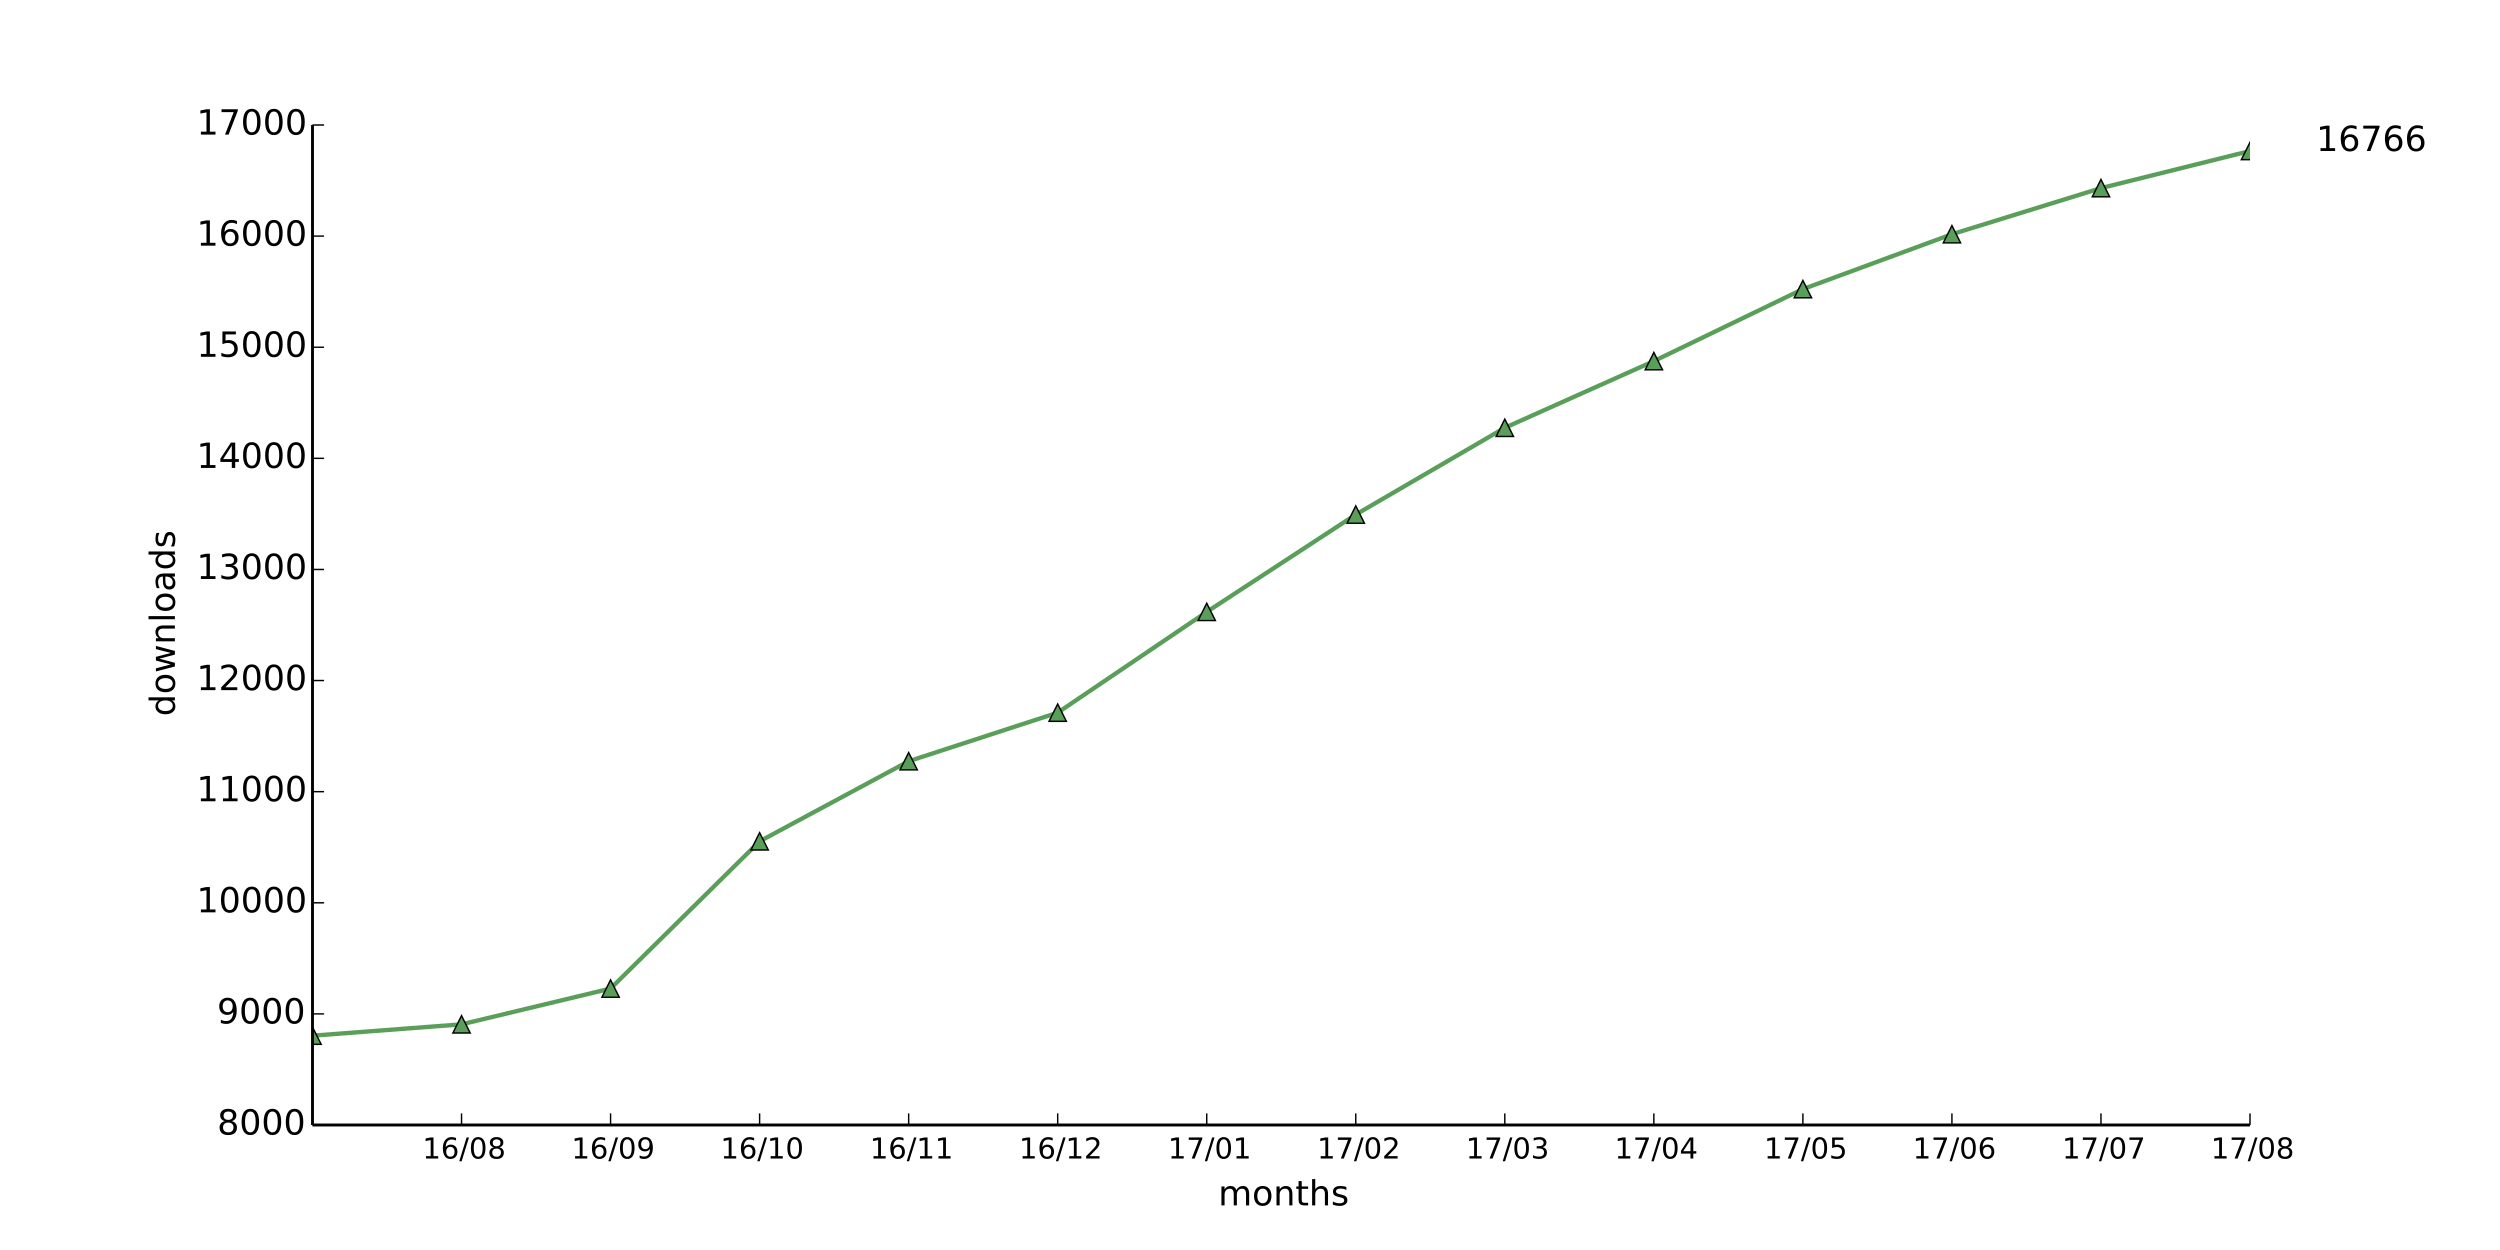
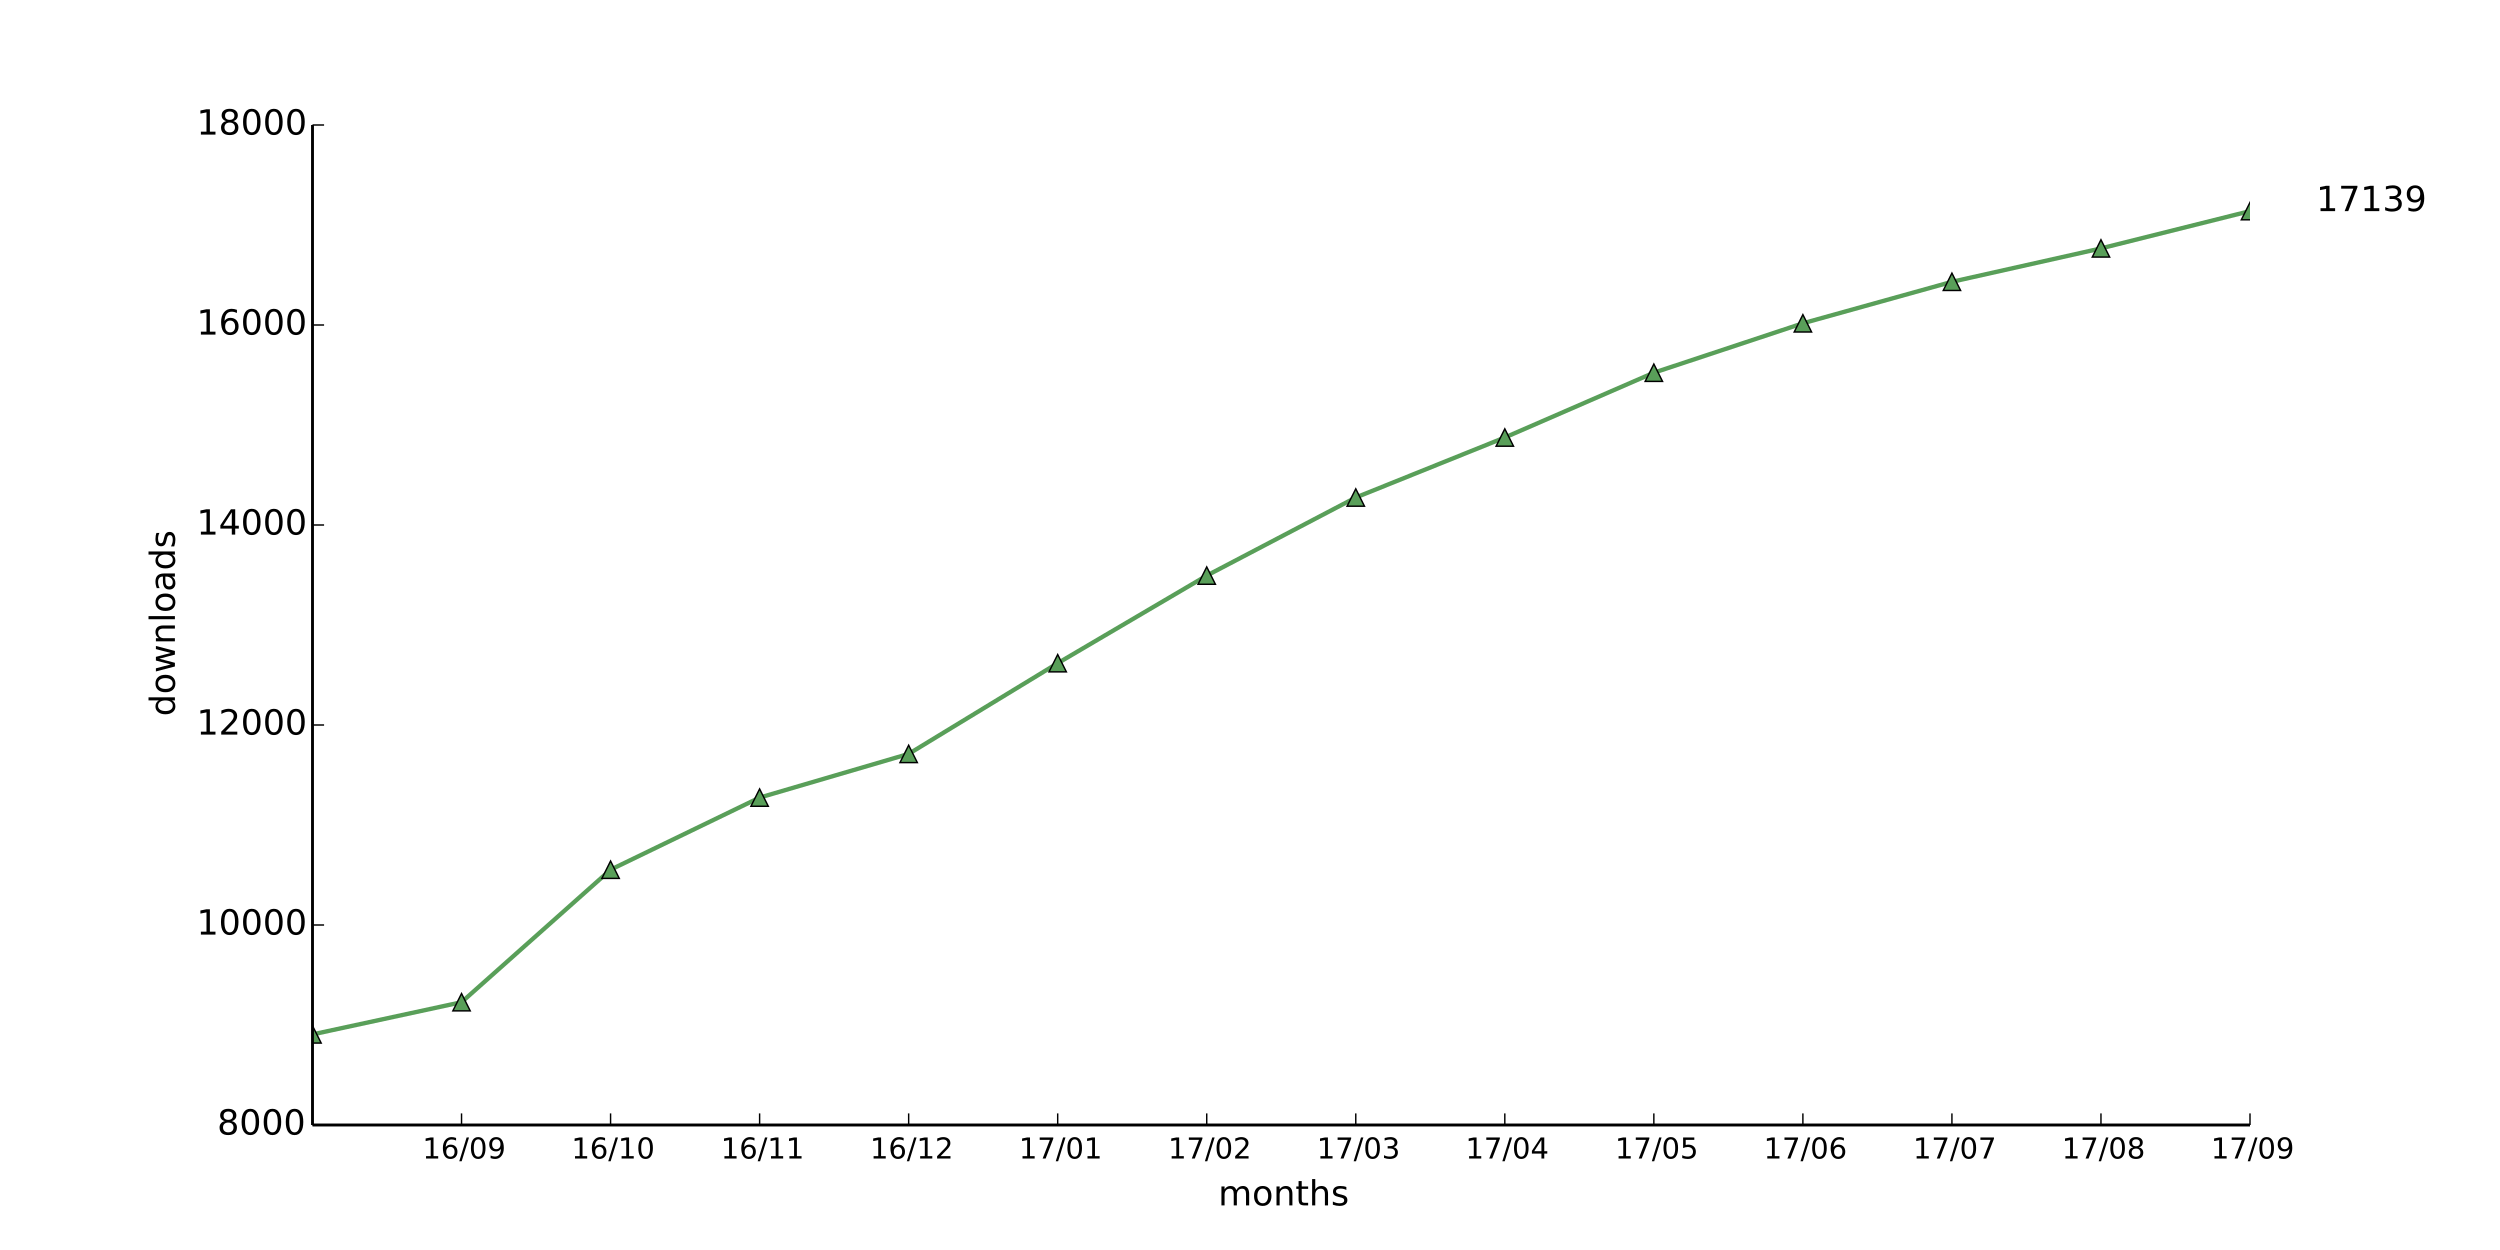
<svg xmlns="http://www.w3.org/2000/svg" xmlns:xlink="http://www.w3.org/1999/xlink" height="432pt" version="1.1" viewBox="0 0 864 432" width="864pt">
  <defs>
    <style type="text/css">
*{stroke-linecap:butt;stroke-linejoin:round;}
  </style>
  </defs>
  <g id="figure_1">
    <g id="patch_1">
      <path d=" M0 432 L864 432 L864 0 L0 0 z " style="fill:#ffffff;" />
    </g>
    <g id="axes_1">
      <g id="patch_2">
        <path d=" M108 388.8 L777.6 388.8 L777.6 43.2 L108 43.2 z " style="fill:#ffffff;" />
      </g>
      <g id="line2d_1">
-         <path clip-path="url(#pad36b945f0)" d=" M108 357.926 L159.508 354.01 L211.015 341.645 L262.523 290.765 L314.031 263.078 L365.538 246.298 L417.046 211.469 L468.554 177.83 L520.062 147.84 L571.569 124.8 L623.077 99.917 L674.585 80.947 L726.092 65.011 L777.6 52.186" style="fill:none;stroke:#599f59;stroke-linecap:square;stroke-width:1.5;" />
+         <path clip-path="url(#pad36b945f0)" d=" M108 357.489 L159.508 346.36 L211.015 300.568 L262.523 275.651 L314.031 260.548 L365.538 229.202 L417.046 198.927 L468.554 171.936 L520.062 151.2 L571.569 128.805 L623.077 111.732 L674.585 97.39 L726.092 85.847 L777.6 72.956" style="fill:none;stroke:#599f59;stroke-linecap:square;stroke-width:1.5;" />
      </g>
      <g id="line2d_2">
        <defs>
          <path d=" M0 -3 L-3 3 L3 3 z " id="m5ce14715ee" style="stroke:#000000;stroke-linejoin:miter;stroke-width:0.5;" />
        </defs>
        <g clip-path="url(#pad36b945f0)">
-           <use style="fill:#599f59;stroke:#000000;stroke-linejoin:miter;stroke-width:0.5;" x="108.0" xlink:href="#m5ce14715ee" y="357.926" />
-           <use style="fill:#599f59;stroke:#000000;stroke-linejoin:miter;stroke-width:0.5;" x="159.508" xlink:href="#m5ce14715ee" y="354.01" />
-           <use style="fill:#599f59;stroke:#000000;stroke-linejoin:miter;stroke-width:0.5;" x="211.015" xlink:href="#m5ce14715ee" y="341.645" />
-           <use style="fill:#599f59;stroke:#000000;stroke-linejoin:miter;stroke-width:0.5;" x="262.523" xlink:href="#m5ce14715ee" y="290.765" />
-           <use style="fill:#599f59;stroke:#000000;stroke-linejoin:miter;stroke-width:0.5;" x="314.031" xlink:href="#m5ce14715ee" y="263.078" />
-           <use style="fill:#599f59;stroke:#000000;stroke-linejoin:miter;stroke-width:0.5;" x="365.538" xlink:href="#m5ce14715ee" y="246.298" />
-           <use style="fill:#599f59;stroke:#000000;stroke-linejoin:miter;stroke-width:0.5;" x="417.046" xlink:href="#m5ce14715ee" y="211.469" />
-           <use style="fill:#599f59;stroke:#000000;stroke-linejoin:miter;stroke-width:0.5;" x="468.554" xlink:href="#m5ce14715ee" y="177.83" />
-           <use style="fill:#599f59;stroke:#000000;stroke-linejoin:miter;stroke-width:0.5;" x="520.062" xlink:href="#m5ce14715ee" y="147.84" />
-           <use style="fill:#599f59;stroke:#000000;stroke-linejoin:miter;stroke-width:0.5;" x="571.569" xlink:href="#m5ce14715ee" y="124.8" />
-           <use style="fill:#599f59;stroke:#000000;stroke-linejoin:miter;stroke-width:0.5;" x="623.077" xlink:href="#m5ce14715ee" y="99.917" />
-           <use style="fill:#599f59;stroke:#000000;stroke-linejoin:miter;stroke-width:0.5;" x="674.585" xlink:href="#m5ce14715ee" y="80.947" />
-           <use style="fill:#599f59;stroke:#000000;stroke-linejoin:miter;stroke-width:0.5;" x="726.092" xlink:href="#m5ce14715ee" y="65.011" />
-           <use style="fill:#599f59;stroke:#000000;stroke-linejoin:miter;stroke-width:0.5;" x="777.6" xlink:href="#m5ce14715ee" y="52.186" />
+           <use style="fill:#599f59;stroke:#000000;stroke-linejoin:miter;stroke-width:0.5;" x="108.0" xlink:href="#m5ce14715ee" y="357.489" />
+           <use style="fill:#599f59;stroke:#000000;stroke-linejoin:miter;stroke-width:0.5;" x="159.508" xlink:href="#m5ce14715ee" y="346.36" />
+           <use style="fill:#599f59;stroke:#000000;stroke-linejoin:miter;stroke-width:0.5;" x="211.015" xlink:href="#m5ce14715ee" y="300.568" />
+           <use style="fill:#599f59;stroke:#000000;stroke-linejoin:miter;stroke-width:0.5;" x="262.523" xlink:href="#m5ce14715ee" y="275.651" />
+           <use style="fill:#599f59;stroke:#000000;stroke-linejoin:miter;stroke-width:0.5;" x="314.031" xlink:href="#m5ce14715ee" y="260.548" />
+           <use style="fill:#599f59;stroke:#000000;stroke-linejoin:miter;stroke-width:0.5;" x="365.538" xlink:href="#m5ce14715ee" y="229.202" />
+           <use style="fill:#599f59;stroke:#000000;stroke-linejoin:miter;stroke-width:0.5;" x="417.046" xlink:href="#m5ce14715ee" y="198.927" />
+           <use style="fill:#599f59;stroke:#000000;stroke-linejoin:miter;stroke-width:0.5;" x="468.554" xlink:href="#m5ce14715ee" y="171.936" />
+           <use style="fill:#599f59;stroke:#000000;stroke-linejoin:miter;stroke-width:0.5;" x="520.062" xlink:href="#m5ce14715ee" y="151.2" />
+           <use style="fill:#599f59;stroke:#000000;stroke-linejoin:miter;stroke-width:0.5;" x="571.569" xlink:href="#m5ce14715ee" y="128.805" />
+           <use style="fill:#599f59;stroke:#000000;stroke-linejoin:miter;stroke-width:0.5;" x="623.077" xlink:href="#m5ce14715ee" y="111.732" />
+           <use style="fill:#599f59;stroke:#000000;stroke-linejoin:miter;stroke-width:0.5;" x="674.585" xlink:href="#m5ce14715ee" y="97.39" />
+           <use style="fill:#599f59;stroke:#000000;stroke-linejoin:miter;stroke-width:0.5;" x="726.092" xlink:href="#m5ce14715ee" y="85.847" />
+           <use style="fill:#599f59;stroke:#000000;stroke-linejoin:miter;stroke-width:0.5;" x="777.6" xlink:href="#m5ce14715ee" y="72.956" />
        </g>
      </g>
      <g id="matplotlib.axis_1">
        <g id="xtick_1">
          <g id="line2d_3">
            <defs>
              <path d=" M0 0 L0 -4" id="m93b0483c22" style="stroke:#000000;stroke-width:0.5;" />
            </defs>
            <g>
              <use style="stroke:#000000;stroke-width:0.5;" x="159.508" xlink:href="#m93b0483c22" y="388.8" />
            </g>
          </g>
          <g id="text_1">
            <defs>
              <path d=" M12.406 8.297 L28.516 8.297 L28.516 63.922 L10.984 60.406 L10.984 69.391 L28.422 72.906 L38.281 72.906 L38.281 8.297 L54.391 8.297 L54.391 0 L12.406 0 z " id="DejaVuSans-31" />
              <path d=" M31.781 66.406 Q24.172 66.406 20.328 58.906 Q16.5 51.422 16.5 36.375 Q16.5 21.391 20.328 13.891 Q24.172 6.391 31.781 6.391 Q39.453 6.391 43.281 13.891 Q47.125 21.391 47.125 36.375 Q47.125 51.422 43.281 58.906 Q39.453 66.406 31.781 66.406 M31.781 74.219 Q44.047 74.219 50.516 64.516 Q56.984 54.828 56.984 36.375 Q56.984 17.969 50.516 8.266 Q44.047 -1.422 31.781 -1.422 Q19.531 -1.422 13.062 8.266 Q6.594 17.969 6.594 36.375 Q6.594 54.828 13.062 64.516 Q19.531 74.219 31.781 74.219" id="DejaVuSans-30" />
+               <path d=" M10.984 1.516 L10.984 10.5 Q14.703 8.734 18.5 7.812 Q22.312 6.891 25.984 6.891 Q35.75 6.891 40.891 13.453 Q46.047 20.016 46.781 33.406 Q43.953 29.203 39.594 26.953 Q35.25 24.703 29.984 24.703 Q19.047 24.703 12.672 31.312 Q6.297 37.938 6.297 49.422 Q6.297 60.641 12.938 67.422 Q19.578 74.219 30.609 74.219 Q43.266 74.219 49.922 64.516 Q56.594 54.828 56.594 36.375 Q56.594 19.141 48.406 8.859 Q40.234 -1.422 26.422 -1.422 Q22.703 -1.422 18.891 -0.688 Q15.094 0.047 10.984 1.516 M30.609 32.422 Q37.25 32.422 41.125 36.953 Q45.016 41.5 45.016 49.422 Q45.016 57.281 41.125 61.844 Q37.25 66.406 30.609 66.406 Q23.969 66.406 20.094 61.844 Q16.219 57.281 16.219 49.422 Q16.219 41.5 20.094 36.953 Q23.969 32.422 30.609 32.422" id="DejaVuSans-39" />
              <path d=" M25.391 72.906 L33.688 72.906 L8.297 -9.281 L0 -9.281 z " id="DejaVuSans-2f" />
-               <path d=" M31.781 34.625 Q24.75 34.625 20.719 30.859 Q16.703 27.094 16.703 20.516 Q16.703 13.922 20.719 10.156 Q24.75 6.391 31.781 6.391 Q38.812 6.391 42.859 10.172 Q46.922 13.969 46.922 20.516 Q46.922 27.094 42.891 30.859 Q38.875 34.625 31.781 34.625 M21.922 38.812 Q15.578 40.375 12.031 44.719 Q8.5 49.078 8.5 55.328 Q8.5 64.062 14.719 69.141 Q20.953 74.219 31.781 74.219 Q42.672 74.219 48.875 69.141 Q55.078 64.062 55.078 55.328 Q55.078 49.078 51.531 44.719 Q48 40.375 41.703 38.812 Q48.828 37.156 52.797 32.312 Q56.781 27.484 56.781 20.516 Q56.781 9.906 50.312 4.234 Q43.844 -1.422 31.781 -1.422 Q19.734 -1.422 13.25 4.234 Q6.781 9.906 6.781 20.516 Q6.781 27.484 10.781 32.312 Q14.797 37.156 21.922 38.812 M18.312 54.391 Q18.312 48.734 21.844 45.562 Q25.391 42.391 31.781 42.391 Q38.141 42.391 41.719 45.562 Q45.312 48.734 45.312 54.391 Q45.312 60.062 41.719 63.234 Q38.141 66.406 31.781 66.406 Q25.391 66.406 21.844 63.234 Q18.312 60.062 18.312 54.391" id="DejaVuSans-38" />
              <path d=" M33.016 40.375 Q26.375 40.375 22.484 35.828 Q18.609 31.297 18.609 23.391 Q18.609 15.531 22.484 10.953 Q26.375 6.391 33.016 6.391 Q39.656 6.391 43.531 10.953 Q47.406 15.531 47.406 23.391 Q47.406 31.297 43.531 35.828 Q39.656 40.375 33.016 40.375 M52.594 71.297 L52.594 62.312 Q48.875 64.062 45.094 64.984 Q41.312 65.922 37.594 65.922 Q27.828 65.922 22.672 59.328 Q17.531 52.734 16.797 39.406 Q19.672 43.656 24.016 45.922 Q28.375 48.188 33.594 48.188 Q44.578 48.188 50.953 41.516 Q57.328 34.859 57.328 23.391 Q57.328 12.156 50.688 5.359 Q44.047 -1.422 33.016 -1.422 Q20.359 -1.422 13.672 8.266 Q6.984 17.969 6.984 36.375 Q6.984 53.656 15.188 63.938 Q23.391 74.219 37.203 74.219 Q40.922 74.219 44.703 73.484 Q48.484 72.75 52.594 71.297" id="DejaVuSans-36" />
            </defs>
-             <g transform="translate(145.9897 400.3984)scale(0.1 -0.1)">
+             <g transform="translate(145.9991 400.3984)scale(0.1 -0.1)">
              <use xlink:href="#DejaVuSans-31" />
              <use x="63.623" xlink:href="#DejaVuSans-36" />
              <use x="127.246" xlink:href="#DejaVuSans-2f" />
              <use x="160.938" xlink:href="#DejaVuSans-30" />
-               <use x="224.561" xlink:href="#DejaVuSans-38" />
+               <use x="224.561" xlink:href="#DejaVuSans-39" />
            </g>
          </g>
        </g>
        <g id="xtick_2">
          <g id="line2d_4">
            <g>
              <use style="stroke:#000000;stroke-width:0.5;" x="211.015" xlink:href="#m93b0483c22" y="388.8" />
            </g>
          </g>
          <g id="text_2">
-             <defs>
-               <path d=" M10.984 1.516 L10.984 10.5 Q14.703 8.734 18.5 7.812 Q22.312 6.891 25.984 6.891 Q35.75 6.891 40.891 13.453 Q46.047 20.016 46.781 33.406 Q43.953 29.203 39.594 26.953 Q35.25 24.703 29.984 24.703 Q19.047 24.703 12.672 31.312 Q6.297 37.938 6.297 49.422 Q6.297 60.641 12.938 67.422 Q19.578 74.219 30.609 74.219 Q43.266 74.219 49.922 64.516 Q56.594 54.828 56.594 36.375 Q56.594 19.141 48.406 8.859 Q40.234 -1.422 26.422 -1.422 Q22.703 -1.422 18.891 -0.688 Q15.094 0.047 10.984 1.516 M30.609 32.422 Q37.25 32.422 41.125 36.953 Q45.016 41.5 45.016 49.422 Q45.016 57.281 41.125 61.844 Q37.25 66.406 30.609 66.406 Q23.969 66.406 20.094 61.844 Q16.219 57.281 16.219 49.422 Q16.219 41.5 20.094 36.953 Q23.969 32.422 30.609 32.422" id="DejaVuSans-39" />
-             </defs>
-             <g transform="translate(197.5068 400.3984)scale(0.1 -0.1)">
+             <g transform="translate(197.4873 400.3984)scale(0.1 -0.1)">
              <use xlink:href="#DejaVuSans-31" />
              <use x="63.623" xlink:href="#DejaVuSans-36" />
              <use x="127.246" xlink:href="#DejaVuSans-2f" />
-               <use x="160.938" xlink:href="#DejaVuSans-30" />
-               <use x="224.561" xlink:href="#DejaVuSans-39" />
+               <use x="160.938" xlink:href="#DejaVuSans-31" />
+               <use x="224.561" xlink:href="#DejaVuSans-30" />
            </g>
          </g>
        </g>
        <g id="xtick_3">
          <g id="line2d_5">
            <g>
              <use style="stroke:#000000;stroke-width:0.5;" x="262.523" xlink:href="#m93b0483c22" y="388.8" />
            </g>
          </g>
          <g id="text_3">
-             <g transform="translate(248.995 400.3984)scale(0.1 -0.1)">
+             <g transform="translate(249.1246 400.3984)scale(0.1 -0.1)">
              <use xlink:href="#DejaVuSans-31" />
              <use x="63.623" xlink:href="#DejaVuSans-36" />
              <use x="127.246" xlink:href="#DejaVuSans-2f" />
              <use x="160.938" xlink:href="#DejaVuSans-31" />
-               <use x="224.561" xlink:href="#DejaVuSans-30" />
+               <use x="224.561" xlink:href="#DejaVuSans-31" />
            </g>
          </g>
        </g>
        <g id="xtick_4">
          <g id="line2d_6">
            <g>
              <use style="stroke:#000000;stroke-width:0.5;" x="314.031" xlink:href="#m93b0483c22" y="388.8" />
            </g>
          </g>
          <g id="text_4">
-             <g transform="translate(300.6323 400.3984)scale(0.1 -0.1)">
+             <defs>
+               <path d=" M19.188 8.297 L53.609 8.297 L53.609 0 L7.328 0 L7.328 8.297 Q12.938 14.109 22.625 23.891 Q32.328 33.688 34.812 36.531 Q39.547 41.844 41.422 45.531 Q43.312 49.219 43.312 52.781 Q43.312 58.594 39.234 62.25 Q35.156 65.922 28.609 65.922 Q23.969 65.922 18.812 64.312 Q13.672 62.703 7.812 59.422 L7.812 69.391 Q13.766 71.781 18.938 73 Q24.125 74.219 28.422 74.219 Q39.75 74.219 46.484 68.547 Q53.219 62.891 53.219 53.422 Q53.219 48.922 51.531 44.891 Q49.859 40.875 45.406 35.406 Q44.188 33.984 37.641 27.219 Q31.109 20.453 19.188 8.297" id="DejaVuSans-32" />
+             </defs>
+             <g transform="translate(300.6714 400.3984)scale(0.1 -0.1)">
              <use xlink:href="#DejaVuSans-31" />
              <use x="63.623" xlink:href="#DejaVuSans-36" />
              <use x="127.246" xlink:href="#DejaVuSans-2f" />
              <use x="160.938" xlink:href="#DejaVuSans-31" />
-               <use x="224.561" xlink:href="#DejaVuSans-31" />
+               <use x="224.561" xlink:href="#DejaVuSans-32" />
            </g>
          </g>
        </g>
        <g id="xtick_5">
          <g id="line2d_7">
            <g>
              <use style="stroke:#000000;stroke-width:0.5;" x="365.538" xlink:href="#m93b0483c22" y="388.8" />
            </g>
          </g>
          <g id="text_5">
            <defs>
-               <path d=" M19.188 8.297 L53.609 8.297 L53.609 0 L7.328 0 L7.328 8.297 Q12.938 14.109 22.625 23.891 Q32.328 33.688 34.812 36.531 Q39.547 41.844 41.422 45.531 Q43.312 49.219 43.312 52.781 Q43.312 58.594 39.234 62.25 Q35.156 65.922 28.609 65.922 Q23.969 65.922 18.812 64.312 Q13.672 62.703 7.812 59.422 L7.812 69.391 Q13.766 71.781 18.938 73 Q24.125 74.219 28.422 74.219 Q39.75 74.219 46.484 68.547 Q53.219 62.891 53.219 53.422 Q53.219 48.922 51.531 44.891 Q49.859 40.875 45.406 35.406 Q44.188 33.984 37.641 27.219 Q31.109 20.453 19.188 8.297" id="DejaVuSans-32" />
-             </defs>
-             <g transform="translate(352.1791 400.3984)scale(0.1 -0.1)">
-               <use xlink:href="#DejaVuSans-31" />
-               <use x="63.623" xlink:href="#DejaVuSans-36" />
-               <use x="127.246" xlink:href="#DejaVuSans-2f" />
-               <use x="160.938" xlink:href="#DejaVuSans-31" />
-               <use x="224.561" xlink:href="#DejaVuSans-32" />
+               <path d=" M8.203 72.906 L55.078 72.906 L55.078 68.703 L28.609 0 L18.312 0 L43.219 64.594 L8.203 64.594 z " id="DejaVuSans-37" />
+             </defs>
+             <g transform="translate(352.14 400.3984)scale(0.1 -0.1)">
+               <use xlink:href="#DejaVuSans-31" />
+               <use x="63.623" xlink:href="#DejaVuSans-37" />
+               <use x="127.246" xlink:href="#DejaVuSans-2f" />
+               <use x="160.938" xlink:href="#DejaVuSans-30" />
+               <use x="224.561" xlink:href="#DejaVuSans-31" />
            </g>
          </g>
        </g>
        <g id="xtick_6">
          <g id="line2d_8">
            <g>
              <use style="stroke:#000000;stroke-width:0.5;" x="417.046" xlink:href="#m93b0483c22" y="388.8" />
            </g>
          </g>
          <g id="text_6">
-             <defs>
-               <path d=" M8.203 72.906 L55.078 72.906 L55.078 68.703 L28.609 0 L18.312 0 L43.219 64.594 L8.203 64.594 z " id="DejaVuSans-37" />
-             </defs>
-             <g transform="translate(403.6477 400.3984)scale(0.1 -0.1)">
-               <use xlink:href="#DejaVuSans-31" />
-               <use x="63.623" xlink:href="#DejaVuSans-37" />
-               <use x="127.246" xlink:href="#DejaVuSans-2f" />
-               <use x="160.938" xlink:href="#DejaVuSans-30" />
-               <use x="224.561" xlink:href="#DejaVuSans-31" />
+             <g transform="translate(403.6868 400.3984)scale(0.1 -0.1)">
+               <use xlink:href="#DejaVuSans-31" />
+               <use x="63.623" xlink:href="#DejaVuSans-37" />
+               <use x="127.246" xlink:href="#DejaVuSans-2f" />
+               <use x="160.938" xlink:href="#DejaVuSans-30" />
+               <use x="224.561" xlink:href="#DejaVuSans-32" />
            </g>
          </g>
        </g>
        <g id="xtick_7">
          <g id="line2d_9">
            <g>
              <use style="stroke:#000000;stroke-width:0.5;" x="468.554" xlink:href="#m93b0483c22" y="388.8" />
            </g>
          </g>
          <g id="text_7">
-             <g transform="translate(455.1945 400.3984)scale(0.1 -0.1)">
-               <use xlink:href="#DejaVuSans-31" />
-               <use x="63.623" xlink:href="#DejaVuSans-37" />
-               <use x="127.246" xlink:href="#DejaVuSans-2f" />
-               <use x="160.938" xlink:href="#DejaVuSans-30" />
-               <use x="224.561" xlink:href="#DejaVuSans-32" />
+             <defs>
+               <path d=" M40.578 39.312 Q47.656 37.797 51.625 33 Q55.609 28.219 55.609 21.188 Q55.609 10.406 48.188 4.484 Q40.766 -1.422 27.094 -1.422 Q22.516 -1.422 17.656 -0.516 Q12.797 0.391 7.625 2.203 L7.625 11.719 Q11.719 9.328 16.594 8.109 Q21.484 6.891 26.812 6.891 Q36.078 6.891 40.938 10.547 Q45.797 14.203 45.797 21.188 Q45.797 27.641 41.281 31.266 Q36.766 34.906 28.719 34.906 L20.219 34.906 L20.219 43.016 L29.109 43.016 Q36.375 43.016 40.234 45.922 Q44.094 48.828 44.094 54.297 Q44.094 59.906 40.109 62.906 Q36.141 65.922 28.719 65.922 Q24.656 65.922 20.016 65.031 Q15.375 64.156 9.812 62.312 L9.812 71.094 Q15.438 72.656 20.344 73.438 Q25.25 74.219 29.594 74.219 Q40.828 74.219 47.359 69.109 Q53.906 64.016 53.906 55.328 Q53.906 49.266 50.438 45.094 Q46.969 40.922 40.578 39.312" id="DejaVuSans-33" />
+             </defs>
+             <g transform="translate(455.0945 400.3984)scale(0.1 -0.1)">
+               <use xlink:href="#DejaVuSans-31" />
+               <use x="63.623" xlink:href="#DejaVuSans-37" />
+               <use x="127.246" xlink:href="#DejaVuSans-2f" />
+               <use x="160.938" xlink:href="#DejaVuSans-30" />
+               <use x="224.561" xlink:href="#DejaVuSans-33" />
            </g>
          </g>
        </g>
        <g id="xtick_8">
          <g id="line2d_10">
            <g>
              <use style="stroke:#000000;stroke-width:0.5;" x="520.062" xlink:href="#m93b0483c22" y="388.8" />
            </g>
          </g>
          <g id="text_8">
            <defs>
-               <path d=" M40.578 39.312 Q47.656 37.797 51.625 33 Q55.609 28.219 55.609 21.188 Q55.609 10.406 48.188 4.484 Q40.766 -1.422 27.094 -1.422 Q22.516 -1.422 17.656 -0.516 Q12.797 0.391 7.625 2.203 L7.625 11.719 Q11.719 9.328 16.594 8.109 Q21.484 6.891 26.812 6.891 Q36.078 6.891 40.938 10.547 Q45.797 14.203 45.797 21.188 Q45.797 27.641 41.281 31.266 Q36.766 34.906 28.719 34.906 L20.219 34.906 L20.219 43.016 L29.109 43.016 Q36.375 43.016 40.234 45.922 Q44.094 48.828 44.094 54.297 Q44.094 59.906 40.109 62.906 Q36.141 65.922 28.719 65.922 Q24.656 65.922 20.016 65.031 Q15.375 64.156 9.812 62.312 L9.812 71.094 Q15.438 72.656 20.344 73.438 Q25.25 74.219 29.594 74.219 Q40.828 74.219 47.359 69.109 Q53.906 64.016 53.906 55.328 Q53.906 49.266 50.438 45.094 Q46.969 40.922 40.578 39.312" id="DejaVuSans-33" />
-             </defs>
-             <g transform="translate(506.6022 400.3984)scale(0.1 -0.1)">
-               <use xlink:href="#DejaVuSans-31" />
-               <use x="63.623" xlink:href="#DejaVuSans-37" />
-               <use x="127.246" xlink:href="#DejaVuSans-2f" />
-               <use x="160.938" xlink:href="#DejaVuSans-30" />
-               <use x="224.561" xlink:href="#DejaVuSans-33" />
+               <path d=" M37.797 64.312 L12.891 25.391 L37.797 25.391 z  M35.203 72.906 L47.609 72.906 L47.609 25.391 L58.016 25.391 L58.016 17.188 L47.609 17.188 L47.609 0 L37.797 0 L37.797 17.188 L4.891 17.188 L4.891 26.703 z " id="DejaVuSans-34" />
+             </defs>
+             <g transform="translate(506.4819 400.3984)scale(0.1 -0.1)">
+               <use xlink:href="#DejaVuSans-31" />
+               <use x="63.623" xlink:href="#DejaVuSans-37" />
+               <use x="127.246" xlink:href="#DejaVuSans-2f" />
+               <use x="160.938" xlink:href="#DejaVuSans-30" />
+               <use x="224.561" xlink:href="#DejaVuSans-34" />
            </g>
          </g>
        </g>
        <g id="xtick_9">
          <g id="line2d_11">
            <g>
              <use style="stroke:#000000;stroke-width:0.5;" x="571.569" xlink:href="#m93b0483c22" y="388.8" />
            </g>
          </g>
          <g id="text_9">
            <defs>
-               <path d=" M37.797 64.312 L12.891 25.391 L37.797 25.391 z  M35.203 72.906 L47.609 72.906 L47.609 25.391 L58.016 25.391 L58.016 17.188 L47.609 17.188 L47.609 0 L37.797 0 L37.797 17.188 L4.891 17.188 L4.891 26.703 z " id="DejaVuSans-34" />
-             </defs>
-             <g transform="translate(557.9895 400.3984)scale(0.1 -0.1)">
-               <use xlink:href="#DejaVuSans-31" />
-               <use x="63.623" xlink:href="#DejaVuSans-37" />
-               <use x="127.246" xlink:href="#DejaVuSans-2f" />
-               <use x="160.938" xlink:href="#DejaVuSans-30" />
-               <use x="224.561" xlink:href="#DejaVuSans-34" />
+               <path d=" M10.797 72.906 L49.516 72.906 L49.516 64.594 L19.828 64.594 L19.828 46.734 Q21.969 47.469 24.109 47.828 Q26.266 48.188 28.422 48.188 Q40.625 48.188 47.75 41.5 Q54.891 34.812 54.891 23.391 Q54.891 11.625 47.562 5.094 Q40.234 -1.422 26.906 -1.422 Q22.312 -1.422 17.547 -0.641 Q12.797 0.141 7.719 1.703 L7.719 11.625 Q12.109 9.234 16.797 8.062 Q21.484 6.891 26.703 6.891 Q35.156 6.891 40.078 11.328 Q45.016 15.766 45.016 23.391 Q45.016 31 40.078 35.438 Q35.156 39.891 26.703 39.891 Q22.75 39.891 18.812 39.016 Q14.891 38.141 10.797 36.281 z " id="DejaVuSans-35" />
+             </defs>
+             <g transform="translate(558.1458 400.3984)scale(0.1 -0.1)">
+               <use xlink:href="#DejaVuSans-31" />
+               <use x="63.623" xlink:href="#DejaVuSans-37" />
+               <use x="127.246" xlink:href="#DejaVuSans-2f" />
+               <use x="160.938" xlink:href="#DejaVuSans-30" />
+               <use x="224.561" xlink:href="#DejaVuSans-35" />
            </g>
          </g>
        </g>
        <g id="xtick_10">
          <g id="line2d_12">
            <g>
              <use style="stroke:#000000;stroke-width:0.5;" x="623.077" xlink:href="#m93b0483c22" y="388.8" />
            </g>
          </g>
          <g id="text_10">
-             <defs>
-               <path d=" M10.797 72.906 L49.516 72.906 L49.516 64.594 L19.828 64.594 L19.828 46.734 Q21.969 47.469 24.109 47.828 Q26.266 48.188 28.422 48.188 Q40.625 48.188 47.75 41.5 Q54.891 34.812 54.891 23.391 Q54.891 11.625 47.562 5.094 Q40.234 -1.422 26.906 -1.422 Q22.312 -1.422 17.547 -0.641 Q12.797 0.141 7.719 1.703 L7.719 11.625 Q12.109 9.234 16.797 8.062 Q21.484 6.891 26.703 6.891 Q35.156 6.891 40.078 11.328 Q45.016 15.766 45.016 23.391 Q45.016 31 40.078 35.438 Q35.156 39.891 26.703 39.891 Q22.75 39.891 18.812 39.016 Q14.891 38.141 10.797 36.281 z " id="DejaVuSans-35" />
-             </defs>
-             <g transform="translate(609.6535 400.3984)scale(0.1 -0.1)">
-               <use xlink:href="#DejaVuSans-31" />
-               <use x="63.623" xlink:href="#DejaVuSans-37" />
-               <use x="127.246" xlink:href="#DejaVuSans-2f" />
-               <use x="160.938" xlink:href="#DejaVuSans-30" />
-               <use x="224.561" xlink:href="#DejaVuSans-35" />
+             <g transform="translate(609.5316 400.3984)scale(0.1 -0.1)">
+               <use xlink:href="#DejaVuSans-31" />
+               <use x="63.623" xlink:href="#DejaVuSans-37" />
+               <use x="127.246" xlink:href="#DejaVuSans-2f" />
+               <use x="160.938" xlink:href="#DejaVuSans-30" />
+               <use x="224.561" xlink:href="#DejaVuSans-36" />
            </g>
          </g>
        </g>
        <g id="xtick_11">
          <g id="line2d_13">
            <g>
              <use style="stroke:#000000;stroke-width:0.5;" x="674.585" xlink:href="#m93b0483c22" y="388.8" />
            </g>
          </g>
          <g id="text_11">
-             <g transform="translate(661.0393 400.3984)scale(0.1 -0.1)">
-               <use xlink:href="#DejaVuSans-31" />
-               <use x="63.623" xlink:href="#DejaVuSans-37" />
-               <use x="127.246" xlink:href="#DejaVuSans-2f" />
-               <use x="160.938" xlink:href="#DejaVuSans-30" />
-               <use x="224.561" xlink:href="#DejaVuSans-36" />
+             <g transform="translate(661.1518 400.3984)scale(0.1 -0.1)">
+               <use xlink:href="#DejaVuSans-31" />
+               <use x="63.623" xlink:href="#DejaVuSans-37" />
+               <use x="127.246" xlink:href="#DejaVuSans-2f" />
+               <use x="160.938" xlink:href="#DejaVuSans-30" />
+               <use x="224.561" xlink:href="#DejaVuSans-37" />
            </g>
          </g>
        </g>
        <g id="xtick_12">
          <g id="line2d_14">
            <g>
              <use style="stroke:#000000;stroke-width:0.5;" x="726.092" xlink:href="#m93b0483c22" y="388.8" />
            </g>
          </g>
          <g id="text_12">
-             <g transform="translate(712.6595 400.3984)scale(0.1 -0.1)">
-               <use xlink:href="#DejaVuSans-31" />
-               <use x="63.623" xlink:href="#DejaVuSans-37" />
-               <use x="127.246" xlink:href="#DejaVuSans-2f" />
-               <use x="160.938" xlink:href="#DejaVuSans-30" />
-               <use x="224.561" xlink:href="#DejaVuSans-37" />
+             <defs>
+               <path d=" M31.781 34.625 Q24.75 34.625 20.719 30.859 Q16.703 27.094 16.703 20.516 Q16.703 13.922 20.719 10.156 Q24.75 6.391 31.781 6.391 Q38.812 6.391 42.859 10.172 Q46.922 13.969 46.922 20.516 Q46.922 27.094 42.891 30.859 Q38.875 34.625 31.781 34.625 M21.922 38.812 Q15.578 40.375 12.031 44.719 Q8.5 49.078 8.5 55.328 Q8.5 64.062 14.719 69.141 Q20.953 74.219 31.781 74.219 Q42.672 74.219 48.875 69.141 Q55.078 64.062 55.078 55.328 Q55.078 49.078 51.531 44.719 Q48 40.375 41.703 38.812 Q48.828 37.156 52.797 32.312 Q56.781 27.484 56.781 20.516 Q56.781 9.906 50.312 4.234 Q43.844 -1.422 31.781 -1.422 Q19.734 -1.422 13.25 4.234 Q6.781 9.906 6.781 20.516 Q6.781 27.484 10.781 32.312 Q14.797 37.156 21.922 38.812 M18.312 54.391 Q18.312 48.734 21.844 45.562 Q25.391 42.391 31.781 42.391 Q38.141 42.391 41.719 45.562 Q45.312 48.734 45.312 54.391 Q45.312 60.062 41.719 63.234 Q38.141 66.406 31.781 66.406 Q25.391 66.406 21.844 63.234 Q18.312 60.062 18.312 54.391" id="DejaVuSans-38" />
+             </defs>
+             <g transform="translate(712.5743 400.3984)scale(0.1 -0.1)">
+               <use xlink:href="#DejaVuSans-31" />
+               <use x="63.623" xlink:href="#DejaVuSans-37" />
+               <use x="127.246" xlink:href="#DejaVuSans-2f" />
+               <use x="160.938" xlink:href="#DejaVuSans-30" />
+               <use x="224.561" xlink:href="#DejaVuSans-38" />
            </g>
          </g>
        </g>
        <g id="xtick_13">
          <g id="line2d_15">
            <g>
              <use style="stroke:#000000;stroke-width:0.5;" x="777.6" xlink:href="#m93b0483c22" y="388.8" />
            </g>
          </g>
          <g id="text_13">
-             <g transform="translate(764.082 400.3984)scale(0.1 -0.1)">
-               <use xlink:href="#DejaVuSans-31" />
-               <use x="63.623" xlink:href="#DejaVuSans-37" />
-               <use x="127.246" xlink:href="#DejaVuSans-2f" />
-               <use x="160.938" xlink:href="#DejaVuSans-30" />
-               <use x="224.561" xlink:href="#DejaVuSans-38" />
+             <g transform="translate(764.0914 400.3984)scale(0.1 -0.1)">
+               <use xlink:href="#DejaVuSans-31" />
+               <use x="63.623" xlink:href="#DejaVuSans-37" />
+               <use x="127.246" xlink:href="#DejaVuSans-2f" />
+               <use x="160.938" xlink:href="#DejaVuSans-30" />
+               <use x="224.561" xlink:href="#DejaVuSans-39" />
            </g>
          </g>
        </g>
        <g id="text_14">
          <defs>
            <path d=" M30.609 48.391 Q23.391 48.391 19.188 42.75 Q14.984 37.109 14.984 27.297 Q14.984 17.484 19.156 11.844 Q23.344 6.203 30.609 6.203 Q37.797 6.203 41.984 11.859 Q46.188 17.531 46.188 27.297 Q46.188 37.016 41.984 42.703 Q37.797 48.391 30.609 48.391 M30.609 56 Q42.328 56 49.016 48.375 Q55.719 40.766 55.719 27.297 Q55.719 13.875 49.016 6.219 Q42.328 -1.422 30.609 -1.422 Q18.844 -1.422 12.172 6.219 Q5.516 13.875 5.516 27.297 Q5.516 40.766 12.172 48.375 Q18.844 56 30.609 56" id="DejaVuSans-6f" />
            <path d=" M52 44.188 Q55.375 50.25 60.062 53.125 Q64.75 56 71.094 56 Q79.641 56 84.281 50.016 Q88.922 44.047 88.922 33.016 L88.922 0 L79.891 0 L79.891 32.719 Q79.891 40.578 77.094 44.375 Q74.312 48.188 68.609 48.188 Q61.625 48.188 57.562 43.547 Q53.516 38.922 53.516 30.906 L53.516 0 L44.484 0 L44.484 32.719 Q44.484 40.625 41.703 44.406 Q38.922 48.188 33.109 48.188 Q26.219 48.188 22.156 43.531 Q18.109 38.875 18.109 30.906 L18.109 0 L9.078 0 L9.078 54.688 L18.109 54.688 L18.109 46.188 Q21.188 51.219 25.484 53.609 Q29.781 56 35.688 56 Q41.656 56 45.828 52.969 Q50 49.953 52 44.188" id="DejaVuSans-6d" />
            <path d=" M54.891 33.016 L54.891 0 L45.906 0 L45.906 32.719 Q45.906 40.484 42.875 44.328 Q39.844 48.188 33.797 48.188 Q26.516 48.188 22.312 43.547 Q18.109 38.922 18.109 30.906 L18.109 0 L9.078 0 L9.078 54.688 L18.109 54.688 L18.109 46.188 Q21.344 51.125 25.703 53.562 Q30.078 56 35.797 56 Q45.219 56 50.047 50.172 Q54.891 44.344 54.891 33.016" id="DejaVuSans-6e" />
            <path d=" M54.891 33.016 L54.891 0 L45.906 0 L45.906 32.719 Q45.906 40.484 42.875 44.328 Q39.844 48.188 33.797 48.188 Q26.516 48.188 22.312 43.547 Q18.109 38.922 18.109 30.906 L18.109 0 L9.078 0 L9.078 75.984 L18.109 75.984 L18.109 46.188 Q21.344 51.125 25.703 53.562 Q30.078 56 35.797 56 Q45.219 56 50.047 50.172 Q54.891 44.344 54.891 33.016" id="DejaVuSans-68" />
            <path d=" M18.312 70.219 L18.312 54.688 L36.812 54.688 L36.812 47.703 L18.312 47.703 L18.312 18.016 Q18.312 11.328 20.141 9.422 Q21.969 7.516 27.594 7.516 L36.812 7.516 L36.812 0 L27.594 0 Q17.188 0 13.234 3.875 Q9.281 7.766 9.281 18.016 L9.281 47.703 L2.688 47.703 L2.688 54.688 L9.281 54.688 L9.281 70.219 z " id="DejaVuSans-74" />
            <path d=" M44.281 53.078 L44.281 44.578 Q40.484 46.531 36.375 47.5 Q32.281 48.484 27.875 48.484 Q21.188 48.484 17.844 46.438 Q14.5 44.391 14.5 40.281 Q14.5 37.156 16.891 35.375 Q19.281 33.594 26.516 31.984 L29.594 31.297 Q39.156 29.25 43.188 25.516 Q47.219 21.781 47.219 15.094 Q47.219 7.469 41.188 3.016 Q35.156 -1.422 24.609 -1.422 Q20.219 -1.422 15.453 -0.562 Q10.688 0.297 5.422 2 L5.422 11.281 Q10.406 8.688 15.234 7.391 Q20.062 6.109 24.812 6.109 Q31.156 6.109 34.562 8.281 Q37.984 10.453 37.984 14.406 Q37.984 18.062 35.516 20.016 Q33.062 21.969 24.703 23.781 L21.578 24.516 Q13.234 26.266 9.516 29.906 Q5.812 33.547 5.812 39.891 Q5.812 47.609 11.281 51.797 Q16.75 56 26.812 56 Q31.781 56 36.172 55.266 Q40.578 54.547 44.281 53.078" id="DejaVuSans-73" />
          </defs>
          <g transform="translate(421.0387 416.5962)scale(0.12 -0.12)">
            <use xlink:href="#DejaVuSans-6d" />
            <use x="97.412" xlink:href="#DejaVuSans-6f" />
            <use x="158.594" xlink:href="#DejaVuSans-6e" />
            <use x="221.973" xlink:href="#DejaVuSans-74" />
            <use x="261.182" xlink:href="#DejaVuSans-68" />
            <use x="324.561" xlink:href="#DejaVuSans-73" />
          </g>
        </g>
      </g>
      <g id="matplotlib.axis_2">
        <g id="ytick_1">
          <g id="line2d_16">
            <defs>
              <path d=" M0 0 L4 0" id="m728421d6d4" style="stroke:#000000;stroke-width:0.5;" />
            </defs>
            <g>
              <use style="stroke:#000000;stroke-width:0.5;" x="108.0" xlink:href="#m728421d6d4" y="388.8" />
            </g>
          </g>
          <g id="text_15">
            <g transform="translate(75.07063 392.1112)scale(0.12 -0.12)">
              <use xlink:href="#DejaVuSans-38" />
              <use x="63.623" xlink:href="#DejaVuSans-30" />
              <use x="127.246" xlink:href="#DejaVuSans-30" />
              <use x="190.869" xlink:href="#DejaVuSans-30" />
            </g>
          </g>
        </g>
        <g id="ytick_2">
          <g id="line2d_17">
            <g>
-               <use style="stroke:#000000;stroke-width:0.5;" x="108.0" xlink:href="#m728421d6d4" y="350.4" />
+               <use style="stroke:#000000;stroke-width:0.5;" x="108.0" xlink:href="#m728421d6d4" y="319.68" />
            </g>
          </g>
          <g id="text_16">
-             <g transform="translate(75.0125 353.7113)scale(0.12 -0.12)">
-               <use xlink:href="#DejaVuSans-39" />
+             <g transform="translate(67.94 322.9912)scale(0.12 -0.12)">
+               <use xlink:href="#DejaVuSans-31" />
              <use x="63.623" xlink:href="#DejaVuSans-30" />
              <use x="127.246" xlink:href="#DejaVuSans-30" />
              <use x="190.869" xlink:href="#DejaVuSans-30" />
+               <use x="254.492" xlink:href="#DejaVuSans-30" />
            </g>
          </g>
        </g>
        <g id="ytick_3">
          <g id="line2d_18">
            <g>
-               <use style="stroke:#000000;stroke-width:0.5;" x="108.0" xlink:href="#m728421d6d4" y="312.0" />
+               <use style="stroke:#000000;stroke-width:0.5;" x="108.0" xlink:href="#m728421d6d4" y="250.56" />
            </g>
          </g>
          <g id="text_17">
-             <g transform="translate(67.94 315.3112)scale(0.12 -0.12)">
-               <use xlink:href="#DejaVuSans-31" />
-               <use x="63.623" xlink:href="#DejaVuSans-30" />
+             <g transform="translate(67.94 253.8713)scale(0.12 -0.12)">
+               <use xlink:href="#DejaVuSans-31" />
+               <use x="63.623" xlink:href="#DejaVuSans-32" />
              <use x="127.246" xlink:href="#DejaVuSans-30" />
              <use x="190.869" xlink:href="#DejaVuSans-30" />
              <use x="254.492" xlink:href="#DejaVuSans-30" />
            </g>
          </g>
        </g>
        <g id="ytick_4">
          <g id="line2d_19">
            <g>
-               <use style="stroke:#000000;stroke-width:0.5;" x="108.0" xlink:href="#m728421d6d4" y="273.6" />
+               <use style="stroke:#000000;stroke-width:0.5;" x="108.0" xlink:href="#m728421d6d4" y="181.44" />
            </g>
          </g>
          <g id="text_18">
-             <g transform="translate(67.94 276.9112)scale(0.12 -0.12)">
-               <use xlink:href="#DejaVuSans-31" />
-               <use x="63.623" xlink:href="#DejaVuSans-31" />
+             <g transform="translate(67.94 184.7512)scale(0.12 -0.12)">
+               <use xlink:href="#DejaVuSans-31" />
+               <use x="63.623" xlink:href="#DejaVuSans-34" />
              <use x="127.246" xlink:href="#DejaVuSans-30" />
              <use x="190.869" xlink:href="#DejaVuSans-30" />
              <use x="254.492" xlink:href="#DejaVuSans-30" />
            </g>
          </g>
        </g>
        <g id="ytick_5">
          <g id="line2d_20">
            <g>
-               <use style="stroke:#000000;stroke-width:0.5;" x="108.0" xlink:href="#m728421d6d4" y="235.2" />
+               <use style="stroke:#000000;stroke-width:0.5;" x="108.0" xlink:href="#m728421d6d4" y="112.32" />
            </g>
          </g>
          <g id="text_19">
-             <g transform="translate(67.94 238.5112)scale(0.12 -0.12)">
-               <use xlink:href="#DejaVuSans-31" />
-               <use x="63.623" xlink:href="#DejaVuSans-32" />
+             <g transform="translate(67.94 115.6312)scale(0.12 -0.12)">
+               <use xlink:href="#DejaVuSans-31" />
+               <use x="63.623" xlink:href="#DejaVuSans-36" />
              <use x="127.246" xlink:href="#DejaVuSans-30" />
              <use x="190.869" xlink:href="#DejaVuSans-30" />
              <use x="254.492" xlink:href="#DejaVuSans-30" />
            </g>
          </g>
        </g>
        <g id="ytick_6">
          <g id="line2d_21">
            <g>
-               <use style="stroke:#000000;stroke-width:0.5;" x="108.0" xlink:href="#m728421d6d4" y="196.8" />
+               <use style="stroke:#000000;stroke-width:0.5;" x="108.0" xlink:href="#m728421d6d4" y="43.2" />
            </g>
          </g>
          <g id="text_20">
-             <g transform="translate(67.94 200.1113)scale(0.12 -0.12)">
-               <use xlink:href="#DejaVuSans-31" />
-               <use x="63.623" xlink:href="#DejaVuSans-33" />
+             <g transform="translate(67.94 46.51125)scale(0.12 -0.12)">
+               <use xlink:href="#DejaVuSans-31" />
+               <use x="63.623" xlink:href="#DejaVuSans-38" />
              <use x="127.246" xlink:href="#DejaVuSans-30" />
              <use x="190.869" xlink:href="#DejaVuSans-30" />
              <use x="254.492" xlink:href="#DejaVuSans-30" />
            </g>
          </g>
        </g>
-         <g id="ytick_7">
-           <g id="line2d_22">
-             <g>
-               <use style="stroke:#000000;stroke-width:0.5;" x="108.0" xlink:href="#m728421d6d4" y="158.4" />
-             </g>
-           </g>
-           <g id="text_21">
-             <g transform="translate(67.94 161.7113)scale(0.12 -0.12)">
-               <use xlink:href="#DejaVuSans-31" />
-               <use x="63.623" xlink:href="#DejaVuSans-34" />
-               <use x="127.246" xlink:href="#DejaVuSans-30" />
-               <use x="190.869" xlink:href="#DejaVuSans-30" />
-               <use x="254.492" xlink:href="#DejaVuSans-30" />
-             </g>
-           </g>
-         </g>
-         <g id="ytick_8">
-           <g id="line2d_23">
-             <g>
-               <use style="stroke:#000000;stroke-width:0.5;" x="108.0" xlink:href="#m728421d6d4" y="120.0" />
-             </g>
-           </g>
-           <g id="text_22">
-             <g transform="translate(67.94 123.3113)scale(0.12 -0.12)">
-               <use xlink:href="#DejaVuSans-31" />
-               <use x="63.623" xlink:href="#DejaVuSans-35" />
-               <use x="127.246" xlink:href="#DejaVuSans-30" />
-               <use x="190.869" xlink:href="#DejaVuSans-30" />
-               <use x="254.492" xlink:href="#DejaVuSans-30" />
-             </g>
-           </g>
-         </g>
-         <g id="ytick_9">
-           <g id="line2d_24">
-             <g>
-               <use style="stroke:#000000;stroke-width:0.5;" x="108.0" xlink:href="#m728421d6d4" y="81.6" />
-             </g>
-           </g>
-           <g id="text_23">
-             <g transform="translate(67.94 84.91125)scale(0.12 -0.12)">
-               <use xlink:href="#DejaVuSans-31" />
-               <use x="63.623" xlink:href="#DejaVuSans-36" />
-               <use x="127.246" xlink:href="#DejaVuSans-30" />
-               <use x="190.869" xlink:href="#DejaVuSans-30" />
-               <use x="254.492" xlink:href="#DejaVuSans-30" />
-             </g>
-           </g>
-         </g>
-         <g id="ytick_10">
-           <g id="line2d_25">
-             <g>
-               <use style="stroke:#000000;stroke-width:0.5;" x="108.0" xlink:href="#m728421d6d4" y="43.2" />
-             </g>
-           </g>
-           <g id="text_24">
-             <g transform="translate(67.94 46.51125)scale(0.12 -0.12)">
-               <use xlink:href="#DejaVuSans-31" />
-               <use x="63.623" xlink:href="#DejaVuSans-37" />
-               <use x="127.246" xlink:href="#DejaVuSans-30" />
-               <use x="190.869" xlink:href="#DejaVuSans-30" />
-               <use x="254.492" xlink:href="#DejaVuSans-30" />
-             </g>
-           </g>
-         </g>
-         <g id="text_25">
+         <g id="text_21">
          <defs>
            <path d=" M45.406 46.391 L45.406 75.984 L54.391 75.984 L54.391 0 L45.406 0 L45.406 8.203 Q42.578 3.328 38.25 0.953 Q33.938 -1.422 27.875 -1.422 Q17.969 -1.422 11.734 6.484 Q5.516 14.406 5.516 27.297 Q5.516 40.188 11.734 48.094 Q17.969 56 27.875 56 Q33.938 56 38.25 53.625 Q42.578 51.266 45.406 46.391 M14.797 27.297 Q14.797 17.391 18.875 11.75 Q22.953 6.109 30.078 6.109 Q37.203 6.109 41.297 11.75 Q45.406 17.391 45.406 27.297 Q45.406 37.203 41.297 42.844 Q37.203 48.484 30.078 48.484 Q22.953 48.484 18.875 42.844 Q14.797 37.203 14.797 27.297" id="DejaVuSans-64" />
            <path d=" M34.281 27.484 Q23.391 27.484 19.188 25 Q14.984 22.516 14.984 16.5 Q14.984 11.719 18.141 8.906 Q21.297 6.109 26.703 6.109 Q34.188 6.109 38.703 11.406 Q43.219 16.703 43.219 25.484 L43.219 27.484 z  M52.203 31.203 L52.203 0 L43.219 0 L43.219 8.297 Q40.141 3.328 35.547 0.953 Q30.953 -1.422 24.312 -1.422 Q15.922 -1.422 10.953 3.297 Q6 8.016 6 15.922 Q6 25.141 12.172 29.828 Q18.359 34.516 30.609 34.516 L43.219 34.516 L43.219 35.406 Q43.219 41.609 39.141 45 Q35.062 48.391 27.688 48.391 Q23 48.391 18.547 47.266 Q14.109 46.141 10.016 43.891 L10.016 52.203 Q14.938 54.109 19.578 55.047 Q24.219 56 28.609 56 Q40.484 56 46.344 49.844 Q52.203 43.703 52.203 31.203" id="DejaVuSans-61" />
            <path d=" M4.203 54.688 L13.188 54.688 L24.422 12.016 L35.594 54.688 L46.188 54.688 L57.422 12.016 L68.609 54.688 L77.594 54.688 L63.281 0 L52.688 0 L40.922 44.828 L29.109 0 L18.5 0 z " id="DejaVuSans-77" />
            <path d=" M9.422 75.984 L18.406 75.984 L18.406 0 L9.422 0 z " id="DejaVuSans-6c" />
          </defs>
          <g transform="translate(60.44438 247.5159)rotate(-90.0)scale(0.12 -0.12)">
            <use xlink:href="#DejaVuSans-64" />
            <use x="63.477" xlink:href="#DejaVuSans-6f" />
            <use x="124.658" xlink:href="#DejaVuSans-77" />
            <use x="206.445" xlink:href="#DejaVuSans-6e" />
            <use x="269.824" xlink:href="#DejaVuSans-6c" />
            <use x="297.607" xlink:href="#DejaVuSans-6f" />
            <use x="358.789" xlink:href="#DejaVuSans-61" />
            <use x="420.068" xlink:href="#DejaVuSans-64" />
            <use x="483.545" xlink:href="#DejaVuSans-73" />
          </g>
        </g>
      </g>
      <g id="patch_3">
        <path d=" M108 388.8 L777.6 388.8" style="fill:none;stroke:#000000;" />
      </g>
      <g id="patch_4">
        <path d=" M108 388.8 L108 43.2" style="fill:none;stroke:#000000;" />
      </g>
-       <g id="text_26">
+       <g id="text_22">
        <defs>
          <path id="DejaVuSans-20" />
        </defs>
-         <g transform="translate(777.6 52.1856)scale(0.12 -0.12)">
+         <g transform="translate(777.6 72.95616)scale(0.12 -0.12)">
          <use xlink:href="#DejaVuSans-20" />
          <use x="31.787" xlink:href="#DejaVuSans-20" />
          <use x="63.574" xlink:href="#DejaVuSans-20" />
          <use x="95.361" xlink:href="#DejaVuSans-20" />
          <use x="127.148" xlink:href="#DejaVuSans-20" />
          <use x="158.936" xlink:href="#DejaVuSans-20" />
          <use x="190.723" xlink:href="#DejaVuSans-31" />
-           <use x="254.346" xlink:href="#DejaVuSans-36" />
-           <use x="317.969" xlink:href="#DejaVuSans-37" />
-           <use x="381.592" xlink:href="#DejaVuSans-36" />
-           <use x="445.215" xlink:href="#DejaVuSans-36" />
+           <use x="254.346" xlink:href="#DejaVuSans-37" />
+           <use x="317.969" xlink:href="#DejaVuSans-31" />
+           <use x="381.592" xlink:href="#DejaVuSans-33" />
+           <use x="445.215" xlink:href="#DejaVuSans-39" />
        </g>
      </g>
    </g>
  </g>
  <defs>
    <clipPath id="pad36b945f0">
      <rect height="345.6" width="669.6" x="108.0" y="43.2" />
    </clipPath>
  </defs>
</svg>
